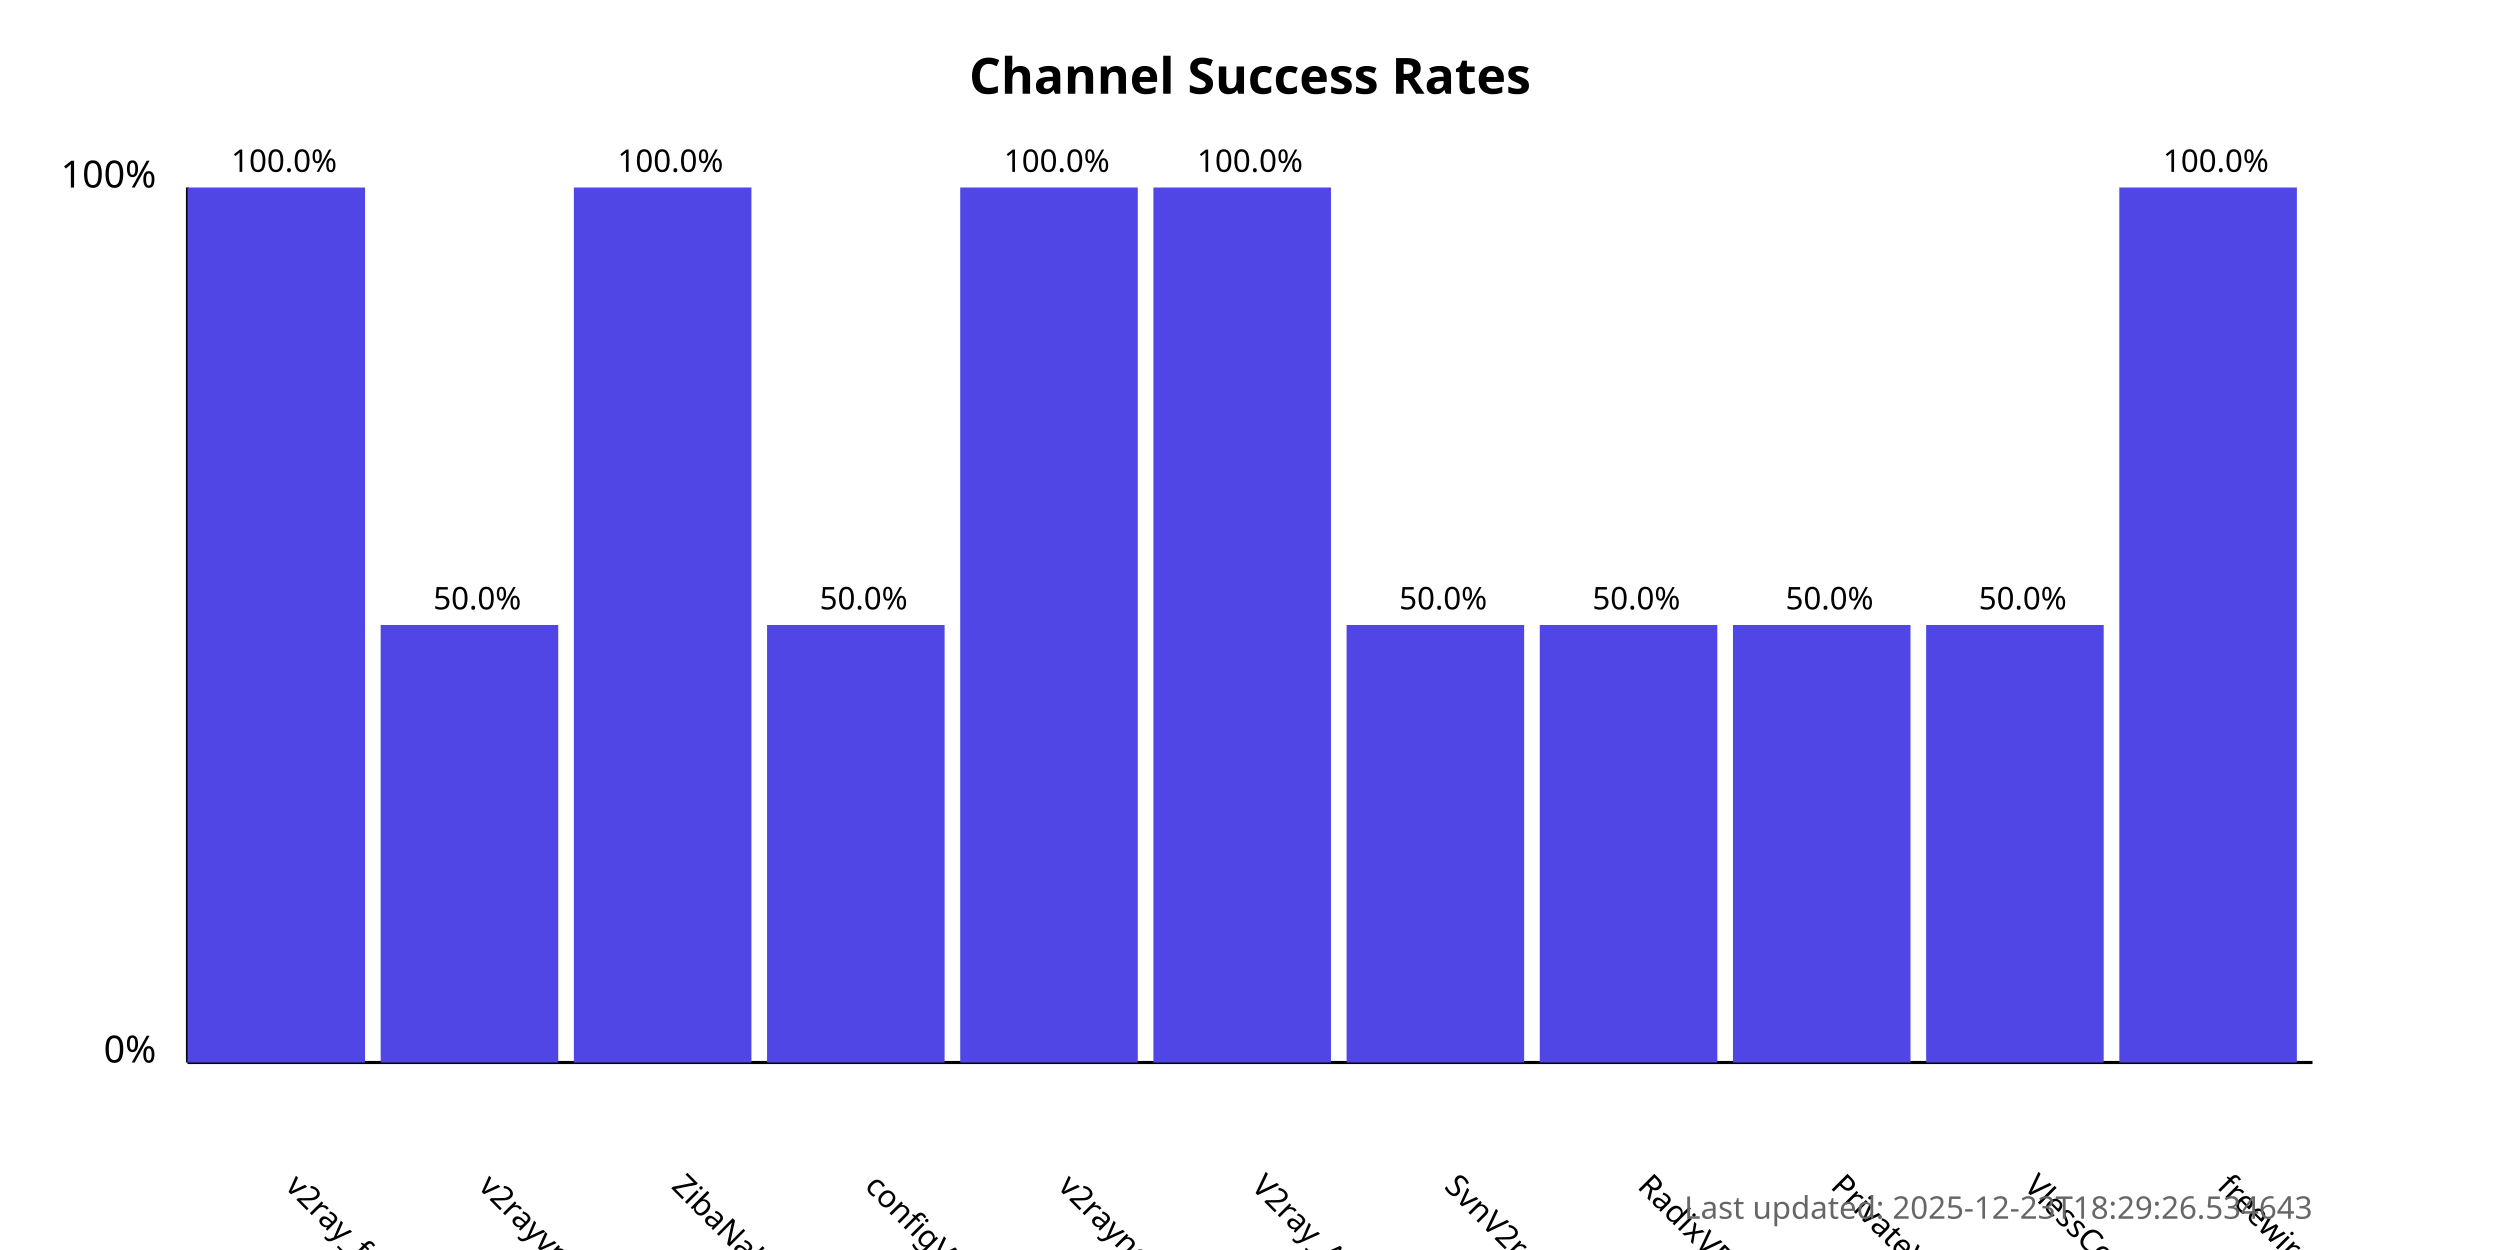
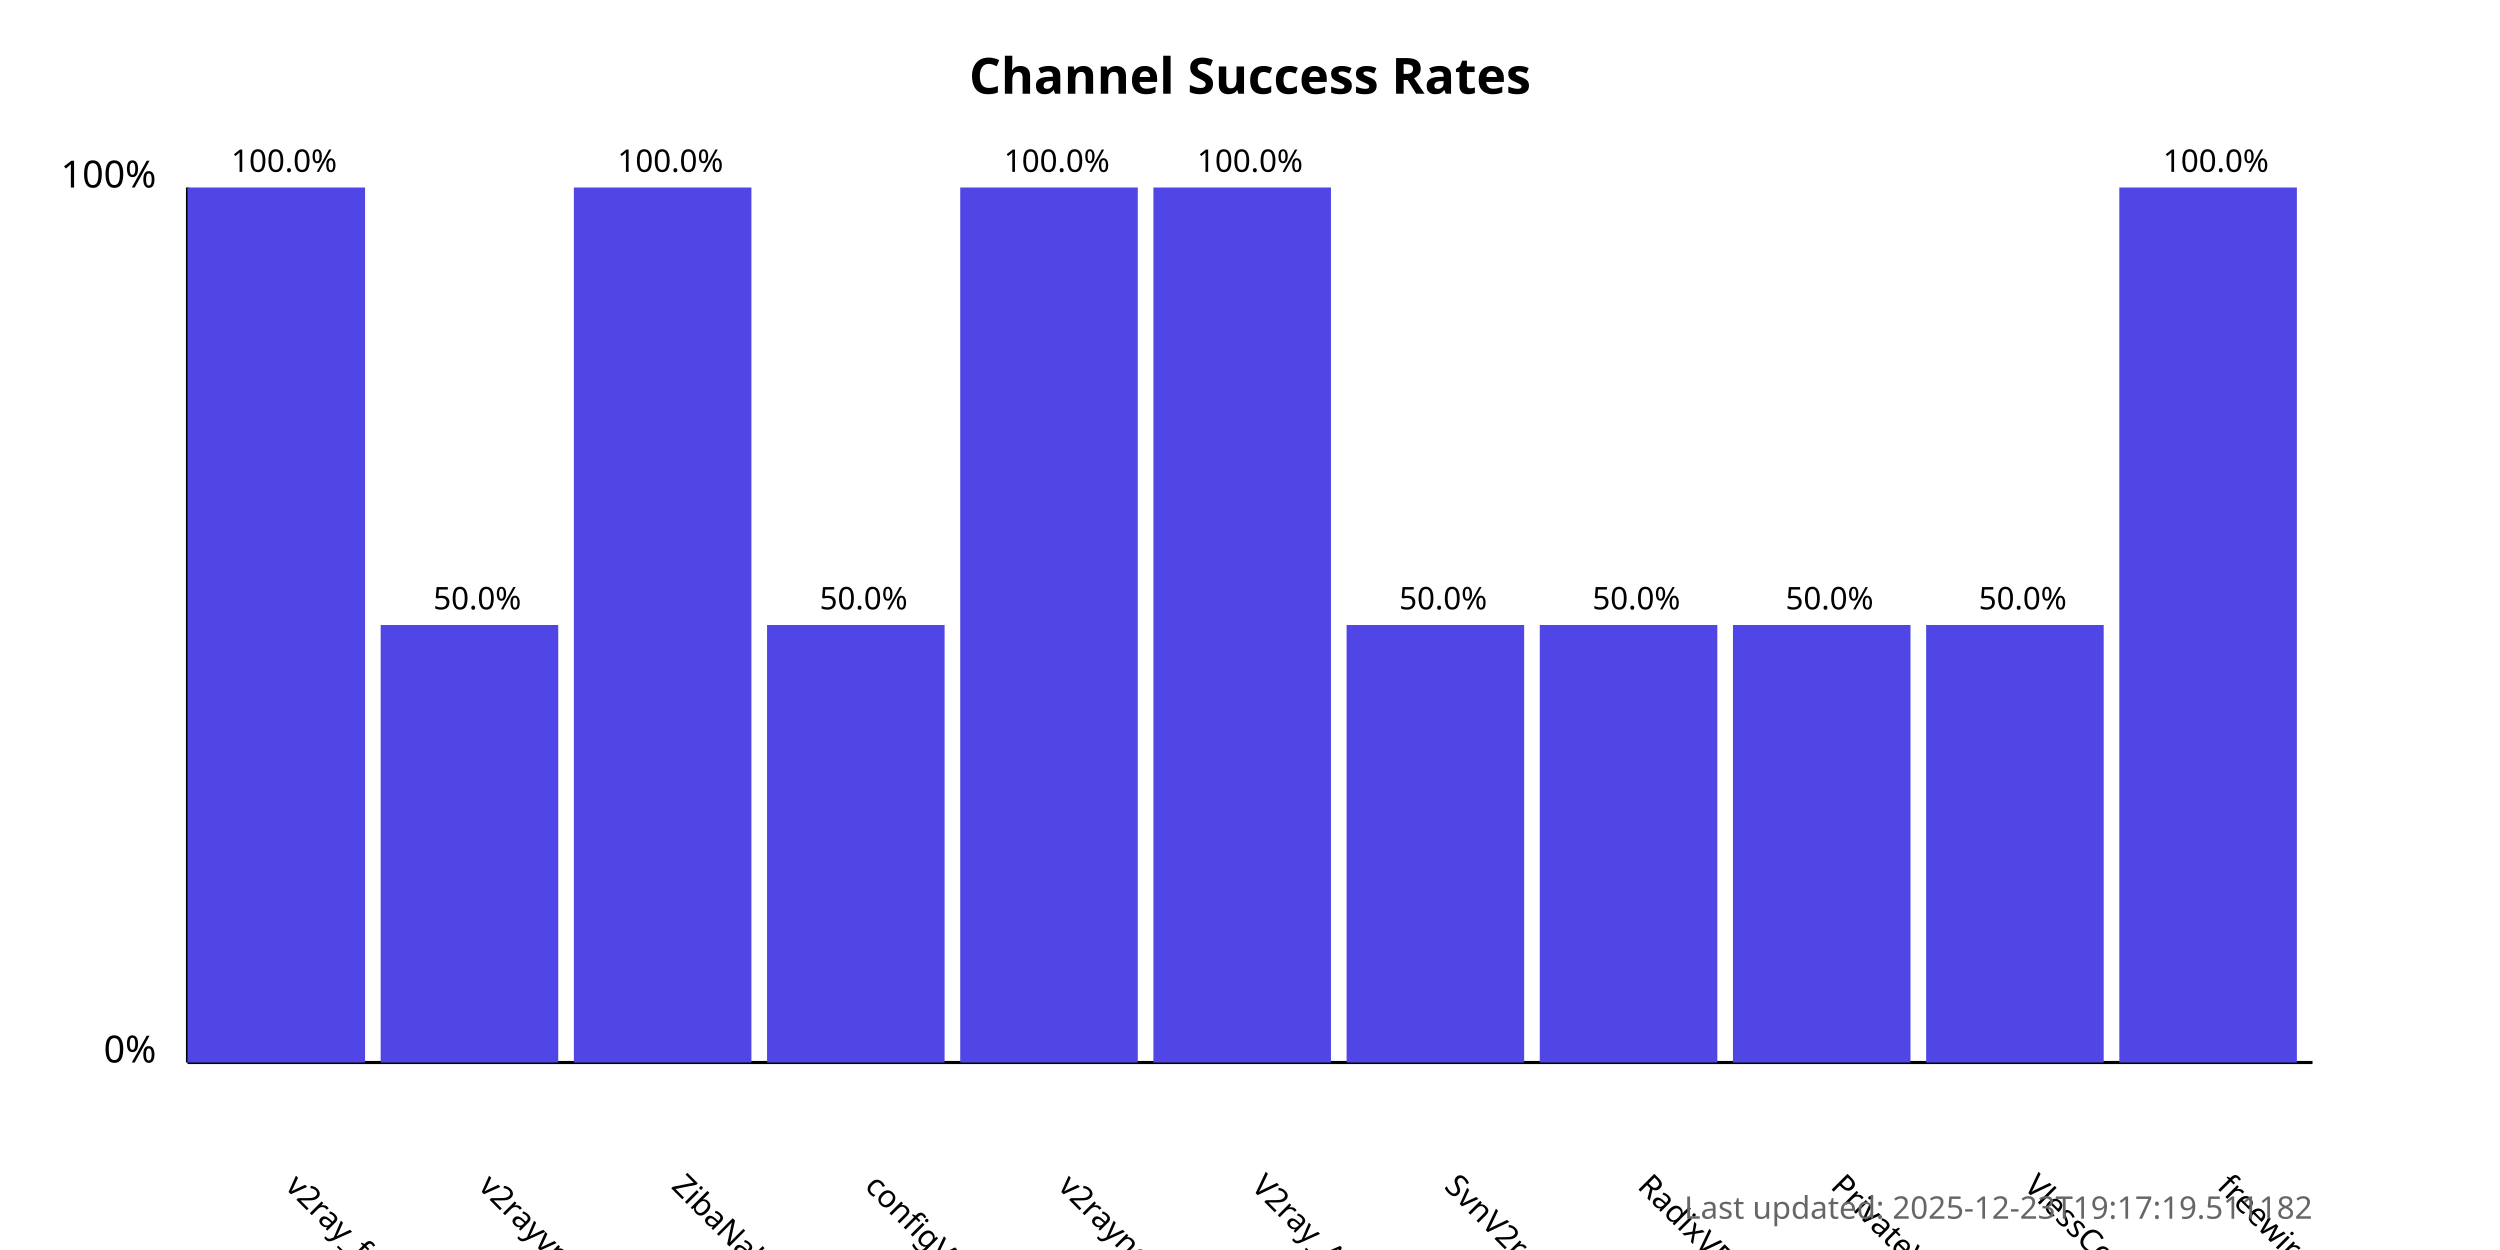
<svg xmlns="http://www.w3.org/2000/svg" width="800" height="400">
  <style>
            .chart-title { font: bold 16px sans-serif; }
            .axis-label { font: 12px sans-serif; }
            .tick-label { font: 10px sans-serif; }
            .bar { fill: #4f46e5; }
            .bar:hover { fill: #6366f1; }
            .timestamp { font: 10px sans-serif; fill: #666; }
        </style>
  <text x="400.0" y="30" text-anchor="middle" class="chart-title">
            Channel Success Rates
        </text>
  <line x1="60" y1="340" x2="60" y2="60" stroke="black" stroke-width="1" />
  <line x1="60" y1="340" x2="740" y2="340" stroke="black" stroke-width="1" />
  <text x="50" y="340" text-anchor="end" class="axis-label">0%</text>
  <text x="50" y="60" text-anchor="end" class="axis-label">100%</text>
  <g>
    <rect x="60" y="60.0" width="56.818" height="280.0" class="bar" />
    <text x="90.909" y="380" transform="rotate(45, 90.90909, 380)" text-anchor="start" class="tick-label">
                v2ray_free_conf
            </text>
    <text x="90.909" y="55.0" text-anchor="middle" class="tick-label">
                100.0%
            </text>
  </g>
  <g>
    <rect x="121.818" y="200.0" width="56.818" height="140.0" class="bar" />
    <text x="152.727" y="380" transform="rotate(45, 152.7273, 380)" text-anchor="start" class="tick-label">
                v2rayvpno
            </text>
    <text x="152.727" y="195.0" text-anchor="middle" class="tick-label">
                50.0%
            </text>
  </g>
  <g>
    <rect x="183.636" y="60.0" width="56.818" height="280.0" class="bar" />
    <text x="214.545" y="380" transform="rotate(45, 214.5455, 380)" text-anchor="start" class="tick-label">
                ZibaNabz
            </text>
    <text x="214.545" y="55.0" text-anchor="middle" class="tick-label">
                100.0%
            </text>
  </g>
  <g>
    <rect x="245.455" y="200.0" width="56.818" height="140.0" class="bar" />
    <text x="276.364" y="380" transform="rotate(45, 276.3636, 380)" text-anchor="start" class="tick-label">
                configV2rayForFree
            </text>
    <text x="276.364" y="195.0" text-anchor="middle" class="tick-label">
                50.0%
            </text>
  </g>
  <g>
    <rect x="307.273" y="60.0" width="56.818" height="280.0" class="bar" />
    <text x="338.182" y="380" transform="rotate(45, 338.1818, 380)" text-anchor="start" class="tick-label">
                v2rayngvpn
            </text>
    <text x="338.182" y="55.0" text-anchor="middle" class="tick-label">
                100.0%
            </text>
  </g>
  <g>
    <rect x="369.091" y="60.0" width="56.818" height="280.0" class="bar" />
    <text x="400.0" y="380" transform="rotate(45, 400.0, 380)" text-anchor="start" class="tick-label">
                V2ray_Alpha
            </text>
    <text x="400.0" y="55.0" text-anchor="middle" class="tick-label">
                100.0%
            </text>
  </g>
  <g>
    <rect x="430.909" y="200.0" width="56.818" height="140.0" class="bar" />
    <text x="461.818" y="380" transform="rotate(45, 461.8182, 380)" text-anchor="start" class="tick-label">
                SvnV2ray
            </text>
    <text x="461.818" y="195.0" text-anchor="middle" class="tick-label">
                50.0%
            </text>
  </g>
  <g>
    <rect x="492.727" y="200.0" width="56.818" height="140.0" class="bar" />
    <text x="523.636" y="380" transform="rotate(45, 523.6364, 380)" text-anchor="start" class="tick-label">
                RadixVPN
            </text>
    <text x="523.636" y="195.0" text-anchor="middle" class="tick-label">
                50.0%
            </text>
  </g>
  <g>
    <rect x="554.545" y="200.0" width="56.818" height="140.0" class="bar" />
    <text x="585.455" y="380" transform="rotate(45, 585.4545, 380)" text-anchor="start" class="tick-label">
                PrivateVPNs
            </text>
    <text x="585.455" y="195.0" text-anchor="middle" class="tick-label">
                50.0%
            </text>
  </g>
  <g>
    <rect x="616.364" y="200.0" width="56.818" height="140.0" class="bar" />
    <text x="647.273" y="380" transform="rotate(45, 647.2727, 380)" text-anchor="start" class="tick-label">
                VlessConfig
            </text>
    <text x="647.273" y="195.0" text-anchor="middle" class="tick-label">
                50.0%
            </text>
  </g>
  <g>
    <rect x="678.182" y="60.0" width="56.818" height="280.0" class="bar" />
    <text x="709.091" y="380" transform="rotate(45, 709.0909, 380)" text-anchor="start" class="tick-label">
                freewireguard
            </text>
    <text x="709.091" y="55.0" text-anchor="middle" class="tick-label">
                100.0%
            </text>
  </g>
  <text x="740" y="390" text-anchor="end" class="timestamp">
-             Last updated: 2025-12-23T18:29:26.534643
+             Last updated: 2025-12-23T19:17:19.511182
        </text>
</svg>
